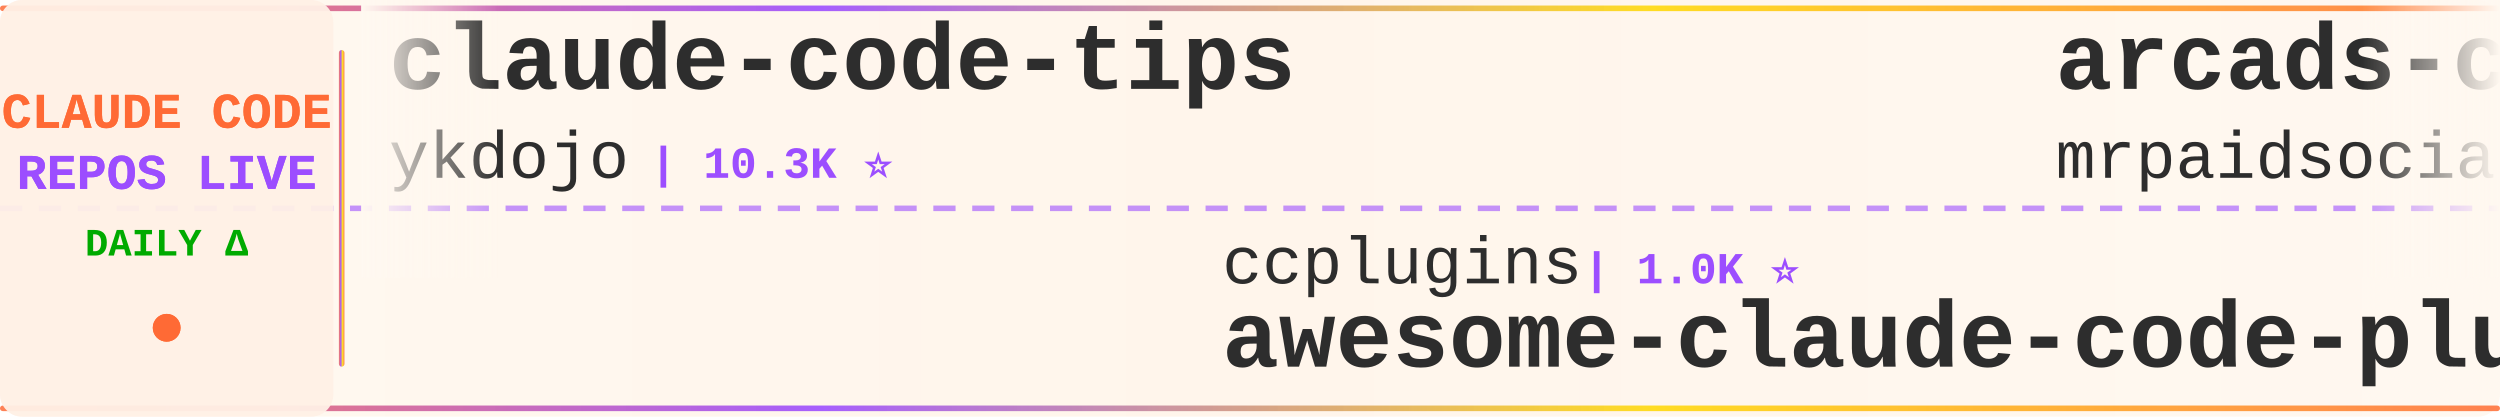
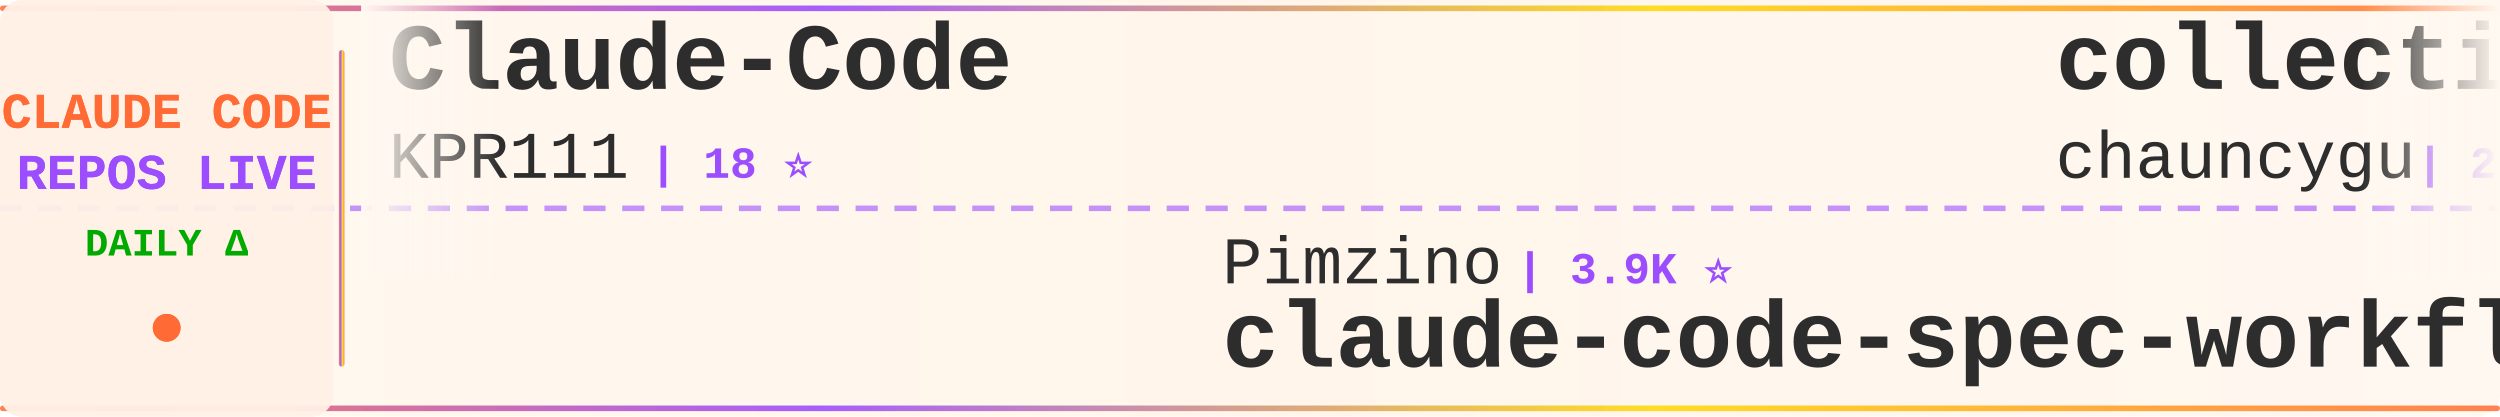
<svg xmlns="http://www.w3.org/2000/svg" width="900" height="150">
  <defs>
    <linearGradient id="tickerBg" x1="0%" y1="0%" x2="100%" y2="0%">
      <stop offset="0%" style="stop-color:#fff8f0;stop-opacity:0.98" />
      <stop offset="50%" style="stop-color:#fff5eb;stop-opacity:1" />
      <stop offset="100%" style="stop-color:#fff8f0;stop-opacity:0.98" />
    </linearGradient>
    <linearGradient id="borderGrad" x1="0%" y1="0%" x2="100%" y2="0%">
      <stop offset="0%" style="stop-color:#FF6B35;stop-opacity:0.85">
        <animate attributeName="stop-opacity" values="0.85;1;0.85" dur="2s" repeatCount="indefinite" />
      </stop>
      <stop offset="33%" style="stop-color:#9C4EFF;stop-opacity:0.9">
        <animate attributeName="stop-opacity" values="0.9;1;0.9" dur="2.2s" repeatCount="indefinite" />
      </stop>
      <stop offset="66%" style="stop-color:#FFD700;stop-opacity:0.85">
        <animate attributeName="stop-opacity" values="0.85;1;0.85" dur="1.8s" repeatCount="indefinite" />
      </stop>
      <stop offset="100%" style="stop-color:#FF6B35;stop-opacity:0.85">
        <animate attributeName="stop-opacity" values="0.85;1;0.85" dur="2s" repeatCount="indefinite" />
      </stop>
    </linearGradient>
    <filter id="textGlow">
      <feGaussianBlur stdDeviation="0.15" result="coloredBlur" />
      <feMerge>
        <feMergeNode in="coloredBlur" />
        <feMergeNode in="SourceGraphic" />
      </feMerge>
    </filter>
    <filter id="metricGlow">
      <feGaussianBlur stdDeviation="0.2" result="coloredBlur" />
      <feMerge>
        <feMergeNode in="coloredBlur" />
        <feMergeNode in="SourceGraphic" />
      </feMerge>
    </filter>
    <linearGradient id="leftFade" x1="0%" y1="0%" x2="100%" y2="0%">
      <stop offset="0%" style="stop-color:#fff8f0;stop-opacity:1" />
      <stop offset="100%" style="stop-color:#fff8f0;stop-opacity:0" />
    </linearGradient>
    <linearGradient id="rightFade" x1="0%" y1="0%" x2="100%" y2="0%">
      <stop offset="0%" style="stop-color:#fff8f0;stop-opacity:0" />
      <stop offset="100%" style="stop-color:#fff8f0;stop-opacity:1" />
    </linearGradient>
  </defs>
  <rect width="900" height="150" fill="url(#tickerBg)" rx="8" />
  <rect x="0" y="2" width="900" height="2" fill="url(#borderGrad)" rx="1" />
  <rect x="0" y="146" width="900" height="2" fill="url(#borderGrad)" rx="1" />
  <line x1="0" y1="75" x2="900" y2="75" stroke="#9C4EFF" stroke-width="2" stroke-dasharray="8 6" opacity="0.6" />
  <rect x="0" y="0" width="120" height="150" fill="#fff0e6" opacity="0.95" rx="8" />
  <text x="60" y="46" font-family="'Courier New', monospace" font-size="18" font-weight="bold" fill="#FF6B35" text-anchor="middle" filter="url(#textGlow)">
    CLAUDE CODE
  </text>
  <text x="60" y="68" font-family="'Courier New', monospace" font-size="18" font-weight="bold" fill="#9C4EFF" text-anchor="middle" filter="url(#textGlow)">
    REPOS LIVE
  </text>
  <text x="60" y="92" font-family="'Courier New', monospace" font-size="14" font-weight="bold" fill="#00aa00" text-anchor="middle">
    DAILY Δ
  </text>
  <circle cx="60" cy="118" r="5" fill="#FF6B35" filter="url(#metricGlow)">
    <animate attributeName="r" values="4;6;4" dur="1.5s" repeatCount="indefinite" />
    <animate attributeName="opacity" values="0.6;1;0.6" dur="1.5s" repeatCount="indefinite" />
  </circle>
  <rect x="122" y="18" width="2" height="114" fill="url(#borderGrad)" rx="1" />
  <clipPath id="tickerClip">
    <rect x="130" y="0" width="770" height="150" />
  </clipPath>
  <g clip-path="url(#tickerClip)">
    <g id="tickerItems">
      <animateTransform attributeName="transform" attributeType="XML" type="translate" from="0 0" to="-3000 0" dur="54s" repeatCount="indefinite" />
      <g transform="translate(0, 0)">
-         <text x="140" y="32" font-family="'Courier New', monospace" font-size="34" font-weight="bold" fill="#2d2d2d">claude-code-tips</text>
-         <text x="140" y="64" font-family="'Courier New', monospace" font-size="24" font-weight="normal" fill="#2d2d2d" opacity="1.0">ykdojo</text>
-         <text x="234" y="64" font-family="'Courier New', monospace" font-size="16" font-weight="bold" fill="#9C4EFF"> | 10.3K ⭐</text>
+         <text x="140" y="32" font-family="'Courier New', monospace" font-size="34" font-weight="bold" fill="#2d2d2d">Claude-Code</text>
+         <text x="140" y="64" font-family="'Courier New', monospace" font-size="24" font-weight="normal" fill="#2d2d2d" opacity="1.0">KPR111</text>
+         <text x="234" y="64" font-family="'Courier New', monospace" font-size="16" font-weight="bold" fill="#9C4EFF"> | 18 ⭐</text>
      </g>
      <g transform="translate(300, 0)">
-         <text x="140" y="102" font-family="'Courier New', monospace" font-size="24" font-weight="normal" fill="#2d2d2d" opacity="1.0">ccplugins</text>
-         <text x="270" y="102" font-family="'Courier New', monospace" font-size="16" font-weight="bold" fill="#9C4EFF"> | 1.0K ⭐</text>
-         <text x="140" y="132" font-family="'Courier New', monospace" font-size="34" font-weight="bold" fill="#2d2d2d">awesome-claude-code-plug...</text>
+         <text x="140" y="102" font-family="'Courier New', monospace" font-size="24" font-weight="normal" fill="#2d2d2d" opacity="1.0">Pimzino</text>
+         <text x="246" y="102" font-family="'Courier New', monospace" font-size="16" font-weight="bold" fill="#9C4EFF"> | 3.9K ⭐</text>
+         <text x="140" y="132" font-family="'Courier New', monospace" font-size="34" font-weight="bold" fill="#2d2d2d">claude-code-spec-workflo...</text>
      </g>
      <g transform="translate(600, 0)">
-         <text x="140" y="32" font-family="'Courier New', monospace" font-size="34" font-weight="bold" fill="#2d2d2d">arcads-claude-code-mrpai...</text>
-         <text x="140" y="64" font-family="'Courier New', monospace" font-size="24" font-weight="normal" fill="#2d2d2d" opacity="1.0">mrpaidsocial</text>
-         <text x="306" y="64" font-family="'Courier New', monospace" font-size="16" font-weight="bold" fill="#9C4EFF"> | 1.7K ⭐</text>
+         <text x="140" y="32" font-family="'Courier New', monospace" font-size="34" font-weight="bold" fill="#2d2d2d">collection-claude-code-s...</text>
+         <text x="140" y="64" font-family="'Courier New', monospace" font-size="24" font-weight="normal" fill="#2d2d2d" opacity="1.0">chauncygu</text>
+         <text x="270" y="64" font-family="'Courier New', monospace" font-size="16" font-weight="bold" fill="#9C4EFF"> | 2.9K ⭐</text>
      </g>
      <g transform="translate(900, 0)">
-         <text x="140" y="102" font-family="'Courier New', monospace" font-size="24" font-weight="normal" fill="#2d2d2d" opacity="1.0">lintsinghua</text>
-         <text x="294" y="102" font-family="'Courier New', monospace" font-size="16" font-weight="bold" fill="#9C4EFF"> | 4.4K ⭐</text>
-         <text x="140" y="132" font-family="'Courier New', monospace" font-size="34" font-weight="bold" fill="#2d2d2d">claude-code-book</text>
+         <text x="140" y="102" font-family="'Courier New', monospace" font-size="24" font-weight="normal" fill="#2d2d2d" opacity="1.0">ding113</text>
+         <text x="246" y="102" font-family="'Courier New', monospace" font-size="16" font-weight="bold" fill="#9C4EFF"> | 3.4K ⭐</text>
+         <text x="140" y="132" font-family="'Courier New', monospace" font-size="34" font-weight="bold" fill="#2d2d2d">claude-code-hub</text>
      </g>
      <g transform="translate(1200, 0)">
-         <text x="140" y="32" font-family="'Courier New', monospace" font-size="34" font-weight="bold" fill="#2d2d2d">free-claude-code</text>
-         <text x="140" y="64" font-family="'Courier New', monospace" font-size="24" font-weight="normal" fill="#2d2d2d" opacity="1.0">Alishahryar1</text>
-         <text x="306" y="64" font-family="'Courier New', monospace" font-size="16" font-weight="bold" fill="#9C4EFF"> | 69.1K ⭐ +103</text>
+         <text x="140" y="32" font-family="'Courier New', monospace" font-size="34" font-weight="bold" fill="#2d2d2d">claude-code-sourcemap</text>
+         <text x="140" y="64" font-family="'Courier New', monospace" font-size="24" font-weight="normal" fill="#2d2d2d" opacity="1.0">ChinaSiro</text>
+         <text x="270" y="64" font-family="'Courier New', monospace" font-size="16" font-weight="bold" fill="#9C4EFF"> | 9.8K ⭐</text>
      </g>
      <g transform="translate(1500, 0)">
-         <text x="140" y="102" font-family="'Courier New', monospace" font-size="24" font-weight="normal" fill="#2d2d2d" opacity="1.0">WorldFlowAI</text>
-         <text x="294" y="102" font-family="'Courier New', monospace" font-size="16" font-weight="bold" fill="#9C4EFF"> | 6.3K ⭐ +11</text>
-         <text x="140" y="132" font-family="'Courier New', monospace" font-size="34" font-weight="bold" fill="#2d2d2d">everything-claude-code</text>
+         <text x="140" y="102" font-family="'Courier New', monospace" font-size="24" font-weight="normal" fill="#2d2d2d" opacity="1.0">liuup</text>
+         <text x="222" y="102" font-family="'Courier New', monospace" font-size="16" font-weight="bold" fill="#9C4EFF"> | 4.1K ⭐</text>
+         <text x="140" y="132" font-family="'Courier New', monospace" font-size="34" font-weight="bold" fill="#2d2d2d">claude-code-analysis</text>
      </g>
      <g transform="translate(1800, 0)">
-         <text x="140" y="32" font-family="'Courier New', monospace" font-size="34" font-weight="bold" fill="#2d2d2d">claude-code-base-action</text>
-         <text x="140" y="64" font-family="'Courier New', monospace" font-size="24" font-weight="normal" fill="#2d2d2d" opacity="1.0">anthropics</text>
-         <text x="282" y="64" font-family="'Courier New', monospace" font-size="16" font-weight="bold" fill="#9C4EFF"> | 1.1K ⭐</text>
+         <text x="140" y="32" font-family="'Courier New', monospace" font-size="34" font-weight="bold" fill="#2d2d2d">sc-claude-code-files</text>
+         <text x="140" y="64" font-family="'Courier New', monospace" font-size="24" font-weight="normal" fill="#2d2d2d" opacity="1.0">https-deeplearning-ai</text>
+         <text x="414" y="64" font-family="'Courier New', monospace" font-size="16" font-weight="bold" fill="#9C4EFF"> | 563 ⭐</text>
      </g>
      <g transform="translate(2100, 0)">
-         <text x="140" y="102" font-family="'Courier New', monospace" font-size="24" font-weight="normal" fill="#2d2d2d" opacity="1.0">overwirehq</text>
-         <text x="282" y="102" font-family="'Courier New', monospace" font-size="16" font-weight="bold" fill="#9C4EFF"> | 2.8K ⭐</text>
-         <text x="140" y="132" font-family="'Courier New', monospace" font-size="34" font-weight="bold" fill="#2d2d2d">claude-code-telegram</text>
+         <text x="140" y="102" font-family="'Courier New', monospace" font-size="24" font-weight="normal" fill="#2d2d2d" opacity="1.0">frankbria</text>
+         <text x="270" y="102" font-family="'Courier New', monospace" font-size="16" font-weight="bold" fill="#9C4EFF"> | 9.7K ⭐ +1</text>
+         <text x="140" y="132" font-family="'Courier New', monospace" font-size="34" font-weight="bold" fill="#2d2d2d">ralph-claude-code</text>
      </g>
      <g transform="translate(2400, 0)">
-         <text x="140" y="32" font-family="'Courier New', monospace" font-size="34" font-weight="bold" fill="#2d2d2d">claude-code-webui</text>
-         <text x="140" y="64" font-family="'Courier New', monospace" font-size="24" font-weight="normal" fill="#2d2d2d" opacity="1.0">sugyan</text>
-         <text x="234" y="64" font-family="'Courier New', monospace" font-size="16" font-weight="bold" fill="#9C4EFF"> | 1.1K ⭐</text>
+         <text x="140" y="32" font-family="'Courier New', monospace" font-size="34" font-weight="bold" fill="#2d2d2d">Claude-Code-Source-Study</text>
+         <text x="140" y="64" font-family="'Courier New', monospace" font-size="24" font-weight="normal" fill="#2d2d2d" opacity="1.0">luyao618</text>
+         <text x="258" y="64" font-family="'Courier New', monospace" font-size="16" font-weight="bold" fill="#9C4EFF"> | 1.7K ⭐</text>
      </g>
      <g transform="translate(2700, 0)">
-         <text x="140" y="102" font-family="'Courier New', monospace" font-size="24" font-weight="normal" fill="#2d2d2d" opacity="1.0">777genius</text>
-         <text x="270" y="102" font-family="'Courier New', monospace" font-size="16" font-weight="bold" fill="#9C4EFF"> | 939 ⭐</text>
-         <text x="140" y="132" font-family="'Courier New', monospace" font-size="34" font-weight="bold" fill="#2d2d2d">claude-code-source-code</text>
+         <text x="140" y="102" font-family="'Courier New', monospace" font-size="24" font-weight="normal" fill="#2d2d2d" opacity="1.0">daymade</text>
+         <text x="246" y="102" font-family="'Courier New', monospace" font-size="16" font-weight="bold" fill="#9C4EFF"> | 1.5K ⭐</text>
+         <text x="140" y="132" font-family="'Courier New', monospace" font-size="34" font-weight="bold" fill="#2d2d2d">claude-code-skills</text>
      </g>
      <g transform="translate(3000, 0)">
-         <text x="140" y="32" font-family="'Courier New', monospace" font-size="34" font-weight="bold" fill="#2d2d2d">claude-code-tips</text>
-         <text x="140" y="64" font-family="'Courier New', monospace" font-size="24" font-weight="normal" fill="#2d2d2d" opacity="1.0">ykdojo</text>
-         <text x="234" y="64" font-family="'Courier New', monospace" font-size="16" font-weight="bold" fill="#9C4EFF"> | 10.3K ⭐</text>
+         <text x="140" y="32" font-family="'Courier New', monospace" font-size="34" font-weight="bold" fill="#2d2d2d">Claude-Code</text>
+         <text x="140" y="64" font-family="'Courier New', monospace" font-size="24" font-weight="normal" fill="#2d2d2d" opacity="1.0">KPR111</text>
+         <text x="234" y="64" font-family="'Courier New', monospace" font-size="16" font-weight="bold" fill="#9C4EFF"> | 18 ⭐</text>
      </g>
      <g transform="translate(3300, 0)">
-         <text x="140" y="102" font-family="'Courier New', monospace" font-size="24" font-weight="normal" fill="#2d2d2d" opacity="1.0">ccplugins</text>
-         <text x="270" y="102" font-family="'Courier New', monospace" font-size="16" font-weight="bold" fill="#9C4EFF"> | 1.0K ⭐</text>
-         <text x="140" y="132" font-family="'Courier New', monospace" font-size="34" font-weight="bold" fill="#2d2d2d">awesome-claude-code-plug...</text>
+         <text x="140" y="102" font-family="'Courier New', monospace" font-size="24" font-weight="normal" fill="#2d2d2d" opacity="1.0">Pimzino</text>
+         <text x="246" y="102" font-family="'Courier New', monospace" font-size="16" font-weight="bold" fill="#9C4EFF"> | 3.9K ⭐</text>
+         <text x="140" y="132" font-family="'Courier New', monospace" font-size="34" font-weight="bold" fill="#2d2d2d">claude-code-spec-workflo...</text>
      </g>
      <g transform="translate(3600, 0)">
-         <text x="140" y="32" font-family="'Courier New', monospace" font-size="34" font-weight="bold" fill="#2d2d2d">arcads-claude-code-mrpai...</text>
-         <text x="140" y="64" font-family="'Courier New', monospace" font-size="24" font-weight="normal" fill="#2d2d2d" opacity="1.0">mrpaidsocial</text>
-         <text x="306" y="64" font-family="'Courier New', monospace" font-size="16" font-weight="bold" fill="#9C4EFF"> | 1.7K ⭐</text>
+         <text x="140" y="32" font-family="'Courier New', monospace" font-size="34" font-weight="bold" fill="#2d2d2d">collection-claude-code-s...</text>
+         <text x="140" y="64" font-family="'Courier New', monospace" font-size="24" font-weight="normal" fill="#2d2d2d" opacity="1.0">chauncygu</text>
+         <text x="270" y="64" font-family="'Courier New', monospace" font-size="16" font-weight="bold" fill="#9C4EFF"> | 2.9K ⭐</text>
      </g>
      <g transform="translate(3900, 0)">
-         <text x="140" y="102" font-family="'Courier New', monospace" font-size="24" font-weight="normal" fill="#2d2d2d" opacity="1.0">lintsinghua</text>
-         <text x="294" y="102" font-family="'Courier New', monospace" font-size="16" font-weight="bold" fill="#9C4EFF"> | 4.4K ⭐</text>
-         <text x="140" y="132" font-family="'Courier New', monospace" font-size="34" font-weight="bold" fill="#2d2d2d">claude-code-book</text>
+         <text x="140" y="102" font-family="'Courier New', monospace" font-size="24" font-weight="normal" fill="#2d2d2d" opacity="1.0">ding113</text>
+         <text x="246" y="102" font-family="'Courier New', monospace" font-size="16" font-weight="bold" fill="#9C4EFF"> | 3.4K ⭐</text>
+         <text x="140" y="132" font-family="'Courier New', monospace" font-size="34" font-weight="bold" fill="#2d2d2d">claude-code-hub</text>
      </g>
    </g>
  </g>
  <rect x="130" y="0" width="50" height="100" fill="url(#leftFade)" />
  <rect x="850" y="0" width="50" height="100" fill="url(#rightFade)" />
</svg>
